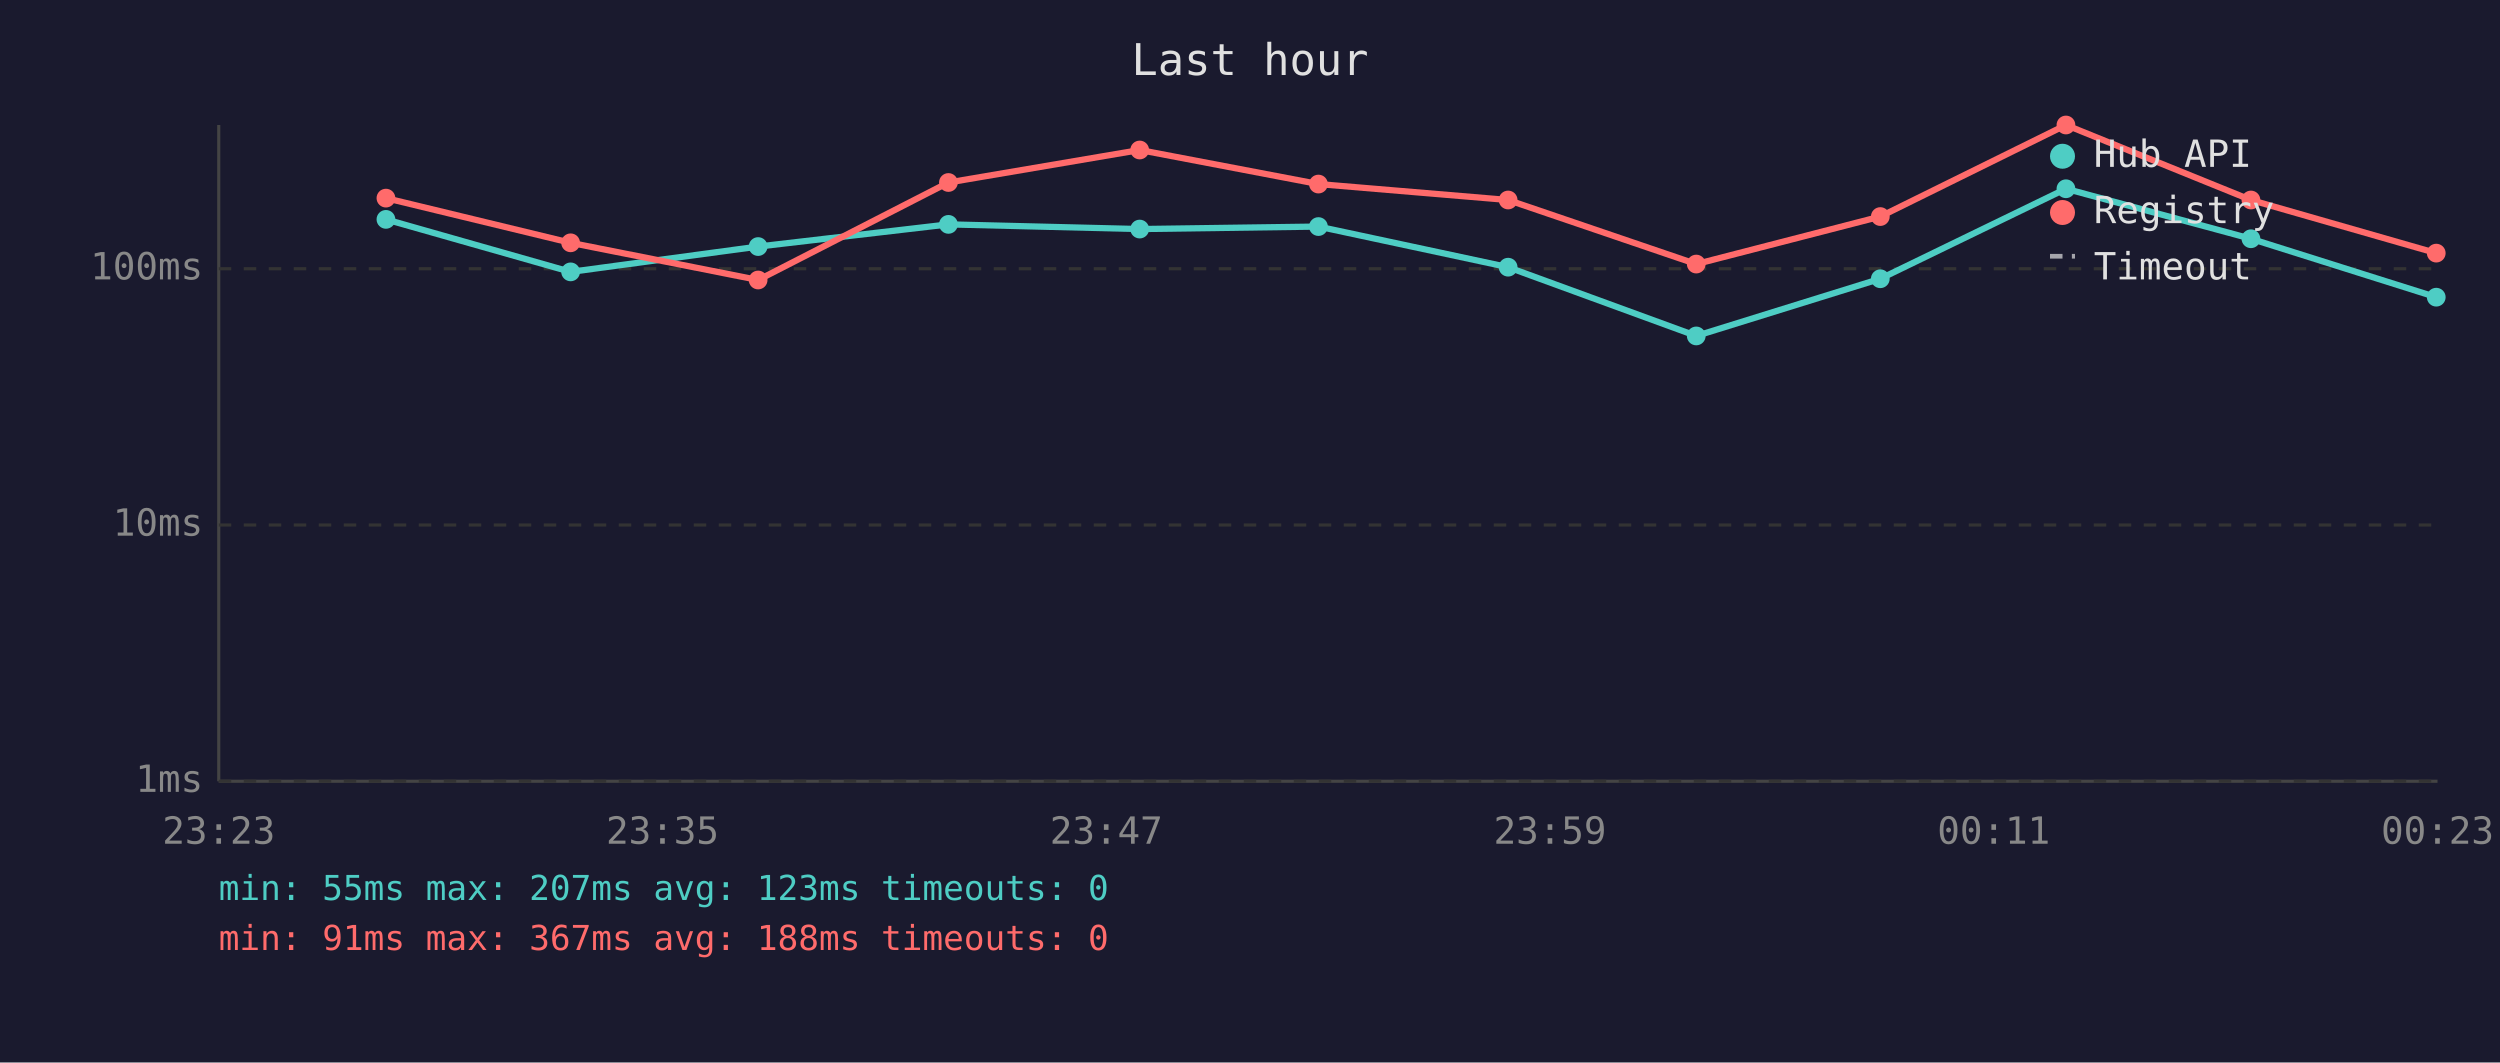
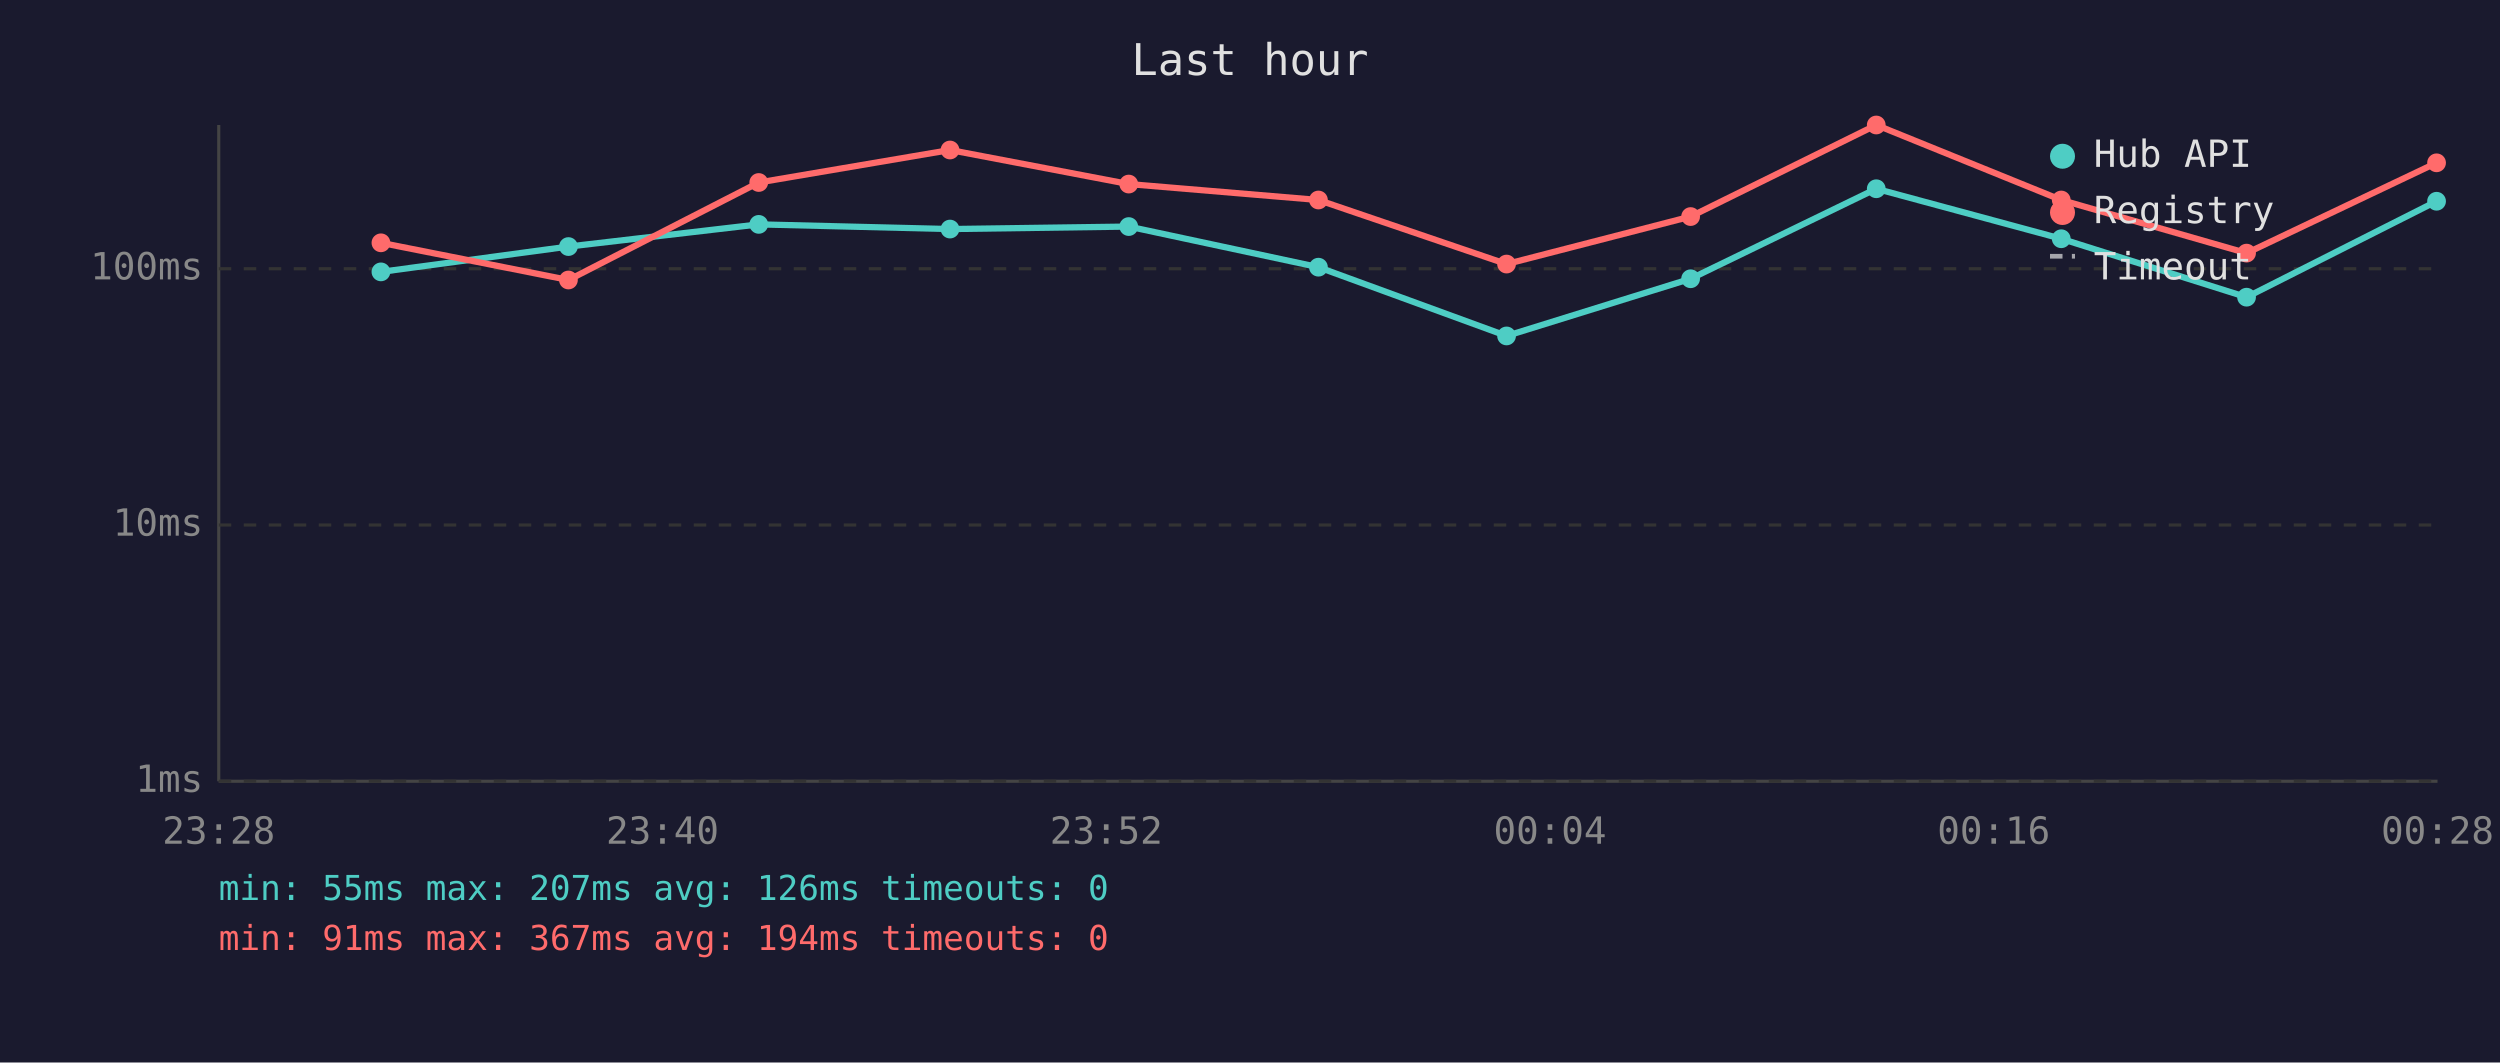
<svg xmlns="http://www.w3.org/2000/svg" viewBox="0 0 800 340" font-family="monospace" font-size="12">
  <rect width="800" height="340" fill="#1a1a2e" />
  <text x="400" y="24" fill="#e0e0e0" font-size="14" text-anchor="middle">Last hour</text>
  <line x1="70" y1="40" x2="70" y2="250" stroke="#444" stroke-width="1" />
  <line x1="70" y1="250" x2="780" y2="250" stroke="#444" stroke-width="1" />
  <line x1="70" y1="250" x2="780" y2="250" stroke="#333" stroke-width="1" stroke-dasharray="4" />
  <text x="65" y="250" fill="#888" text-anchor="end" dominant-baseline="middle">1ms</text>
  <line x1="70" y1="168" x2="780" y2="168" stroke="#333" stroke-width="1" stroke-dasharray="4" />
  <text x="65" y="168" fill="#888" text-anchor="end" dominant-baseline="middle">10ms</text>
  <line x1="70" y1="86" x2="780" y2="86" stroke="#333" stroke-width="1" stroke-dasharray="4" />
  <text x="65" y="86" fill="#888" text-anchor="end" dominant-baseline="middle">100ms</text>
-   <text x="70" y="270" fill="#888" text-anchor="middle">23:23</text>
-   <text x="212" y="270" fill="#888" text-anchor="middle">23:35</text>
-   <text x="354" y="270" fill="#888" text-anchor="middle">23:47</text>
-   <text x="496" y="270" fill="#888" text-anchor="middle">23:59</text>
-   <text x="638" y="270" fill="#888" text-anchor="middle">00:11</text>
-   <text x="780" y="270" fill="#888" text-anchor="middle">00:23</text>
-   <polyline points="123.5,70.2 182.6,87.0 242.6,78.9 303.5,71.8 364.7,73.3 421.9,72.5 482.6,85.5 542.8,107.5 601.7,89.2 661.1,60.4 720.3,76.4 779.6,95.1" fill="none" stroke="#4ecdc4" stroke-width="2" opacity="1" />
-   <circle cx="123.5" cy="70.2" r="3" fill="#4ecdc4" />
-   <circle cx="182.6" cy="87.0" r="3" fill="#4ecdc4" />
-   <circle cx="242.6" cy="78.9" r="3" fill="#4ecdc4" />
-   <circle cx="303.5" cy="71.8" r="3" fill="#4ecdc4" />
-   <circle cx="364.7" cy="73.3" r="3" fill="#4ecdc4" />
-   <circle cx="421.9" cy="72.5" r="3" fill="#4ecdc4" />
-   <circle cx="482.6" cy="85.5" r="3" fill="#4ecdc4" />
-   <circle cx="542.8" cy="107.5" r="3" fill="#4ecdc4" />
-   <circle cx="601.7" cy="89.2" r="3" fill="#4ecdc4" />
-   <circle cx="661.1" cy="60.4" r="3" fill="#4ecdc4" />
-   <circle cx="720.3" cy="76.4" r="3" fill="#4ecdc4" />
-   <circle cx="779.6" cy="95.1" r="3" fill="#4ecdc4" />
-   <polyline points="123.5,63.4 182.6,77.7 242.6,89.6 303.5,58.4 364.7,48.0 421.9,58.9 482.6,64.0 542.8,84.5 601.7,69.3 661.1,40.0 720.3,64.0 779.6,81.0" fill="none" stroke="#ff6b6b" stroke-width="2" opacity="1" />
-   <circle cx="123.5" cy="63.4" r="3" fill="#ff6b6b" />
-   <circle cx="182.6" cy="77.7" r="3" fill="#ff6b6b" />
-   <circle cx="242.6" cy="89.6" r="3" fill="#ff6b6b" />
-   <circle cx="303.5" cy="58.4" r="3" fill="#ff6b6b" />
-   <circle cx="364.7" cy="48.0" r="3" fill="#ff6b6b" />
-   <circle cx="421.9" cy="58.9" r="3" fill="#ff6b6b" />
-   <circle cx="482.6" cy="64.0" r="3" fill="#ff6b6b" />
-   <circle cx="542.8" cy="84.5" r="3" fill="#ff6b6b" />
-   <circle cx="601.7" cy="69.3" r="3" fill="#ff6b6b" />
-   <circle cx="661.1" cy="40.0" r="3" fill="#ff6b6b" />
-   <circle cx="720.3" cy="64.0" r="3" fill="#ff6b6b" />
-   <circle cx="779.6" cy="81.0" r="3" fill="#ff6b6b" />
+   <text x="70" y="270" fill="#888" text-anchor="middle">23:28</text>
+   <text x="212" y="270" fill="#888" text-anchor="middle">23:40</text>
+   <text x="354" y="270" fill="#888" text-anchor="middle">23:52</text>
+   <text x="496" y="270" fill="#888" text-anchor="middle">00:04</text>
+   <text x="638" y="270" fill="#888" text-anchor="middle">00:16</text>
+   <text x="780" y="270" fill="#888" text-anchor="middle">00:28</text>
+   <polyline points="121.9,87.0 181.9,78.9 242.8,71.8 304.0,73.3 361.2,72.5 421.9,85.5 482.1,107.5 541.0,89.2 600.4,60.4 659.6,76.4 718.9,95.1 779.7,64.4" fill="none" stroke="#4ecdc4" stroke-width="2" opacity="1" />
+   <circle cx="121.9" cy="87.0" r="3" fill="#4ecdc4" />
+   <circle cx="181.9" cy="78.9" r="3" fill="#4ecdc4" />
+   <circle cx="242.8" cy="71.8" r="3" fill="#4ecdc4" />
+   <circle cx="304.0" cy="73.3" r="3" fill="#4ecdc4" />
+   <circle cx="361.2" cy="72.5" r="3" fill="#4ecdc4" />
+   <circle cx="421.9" cy="85.5" r="3" fill="#4ecdc4" />
+   <circle cx="482.1" cy="107.5" r="3" fill="#4ecdc4" />
+   <circle cx="541.0" cy="89.2" r="3" fill="#4ecdc4" />
+   <circle cx="600.4" cy="60.4" r="3" fill="#4ecdc4" />
+   <circle cx="659.6" cy="76.4" r="3" fill="#4ecdc4" />
+   <circle cx="718.9" cy="95.1" r="3" fill="#4ecdc4" />
+   <circle cx="779.7" cy="64.4" r="3" fill="#4ecdc4" />
+   <polyline points="121.9,77.7 181.9,89.6 242.8,58.4 304.0,48.0 361.2,58.9 421.9,64.0 482.1,84.5 541.0,69.3 600.4,40.0 659.6,64.0 718.9,81.0 779.7,52.1" fill="none" stroke="#ff6b6b" stroke-width="2" opacity="1" />
+   <circle cx="121.9" cy="77.7" r="3" fill="#ff6b6b" />
+   <circle cx="181.9" cy="89.6" r="3" fill="#ff6b6b" />
+   <circle cx="242.8" cy="58.4" r="3" fill="#ff6b6b" />
+   <circle cx="304.0" cy="48.0" r="3" fill="#ff6b6b" />
+   <circle cx="361.2" cy="58.9" r="3" fill="#ff6b6b" />
+   <circle cx="421.9" cy="64.0" r="3" fill="#ff6b6b" />
+   <circle cx="482.1" cy="84.5" r="3" fill="#ff6b6b" />
+   <circle cx="541.0" cy="69.3" r="3" fill="#ff6b6b" />
+   <circle cx="600.4" cy="40.0" r="3" fill="#ff6b6b" />
+   <circle cx="659.6" cy="64.0" r="3" fill="#ff6b6b" />
+   <circle cx="718.9" cy="81.0" r="3" fill="#ff6b6b" />
+   <circle cx="779.7" cy="52.1" r="3" fill="#ff6b6b" />
  <circle cx="660" cy="50" r="4" fill="#4ecdc4" />
  <text x="670" y="50" fill="#e0e0e0" dominant-baseline="middle">Hub API</text>
  <circle cx="660" cy="68" r="4" fill="#ff6b6b" />
  <text x="670" y="68" fill="#e0e0e0" dominant-baseline="middle">Registry</text>
  <line x1="656" y1="82" x2="664" y2="82" stroke="#e0e0e0" stroke-width="1.5" stroke-dasharray="4,3" opacity="0.7" />
  <text x="670" y="86" fill="#e0e0e0" dominant-baseline="middle">Timeout</text>
-   <text x="70" y="288" fill="#4ecdc4" font-size="11">min: 55ms  max: 207ms  avg: 123ms  timeouts: 0</text>
-   <text x="70" y="304" fill="#ff6b6b" font-size="11">min: 91ms  max: 367ms  avg: 188ms  timeouts: 0</text>
+   <text x="70" y="288" fill="#4ecdc4" font-size="11">min: 55ms  max: 207ms  avg: 126ms  timeouts: 0</text>
+   <text x="70" y="304" fill="#ff6b6b" font-size="11">min: 91ms  max: 367ms  avg: 194ms  timeouts: 0</text>
</svg>
